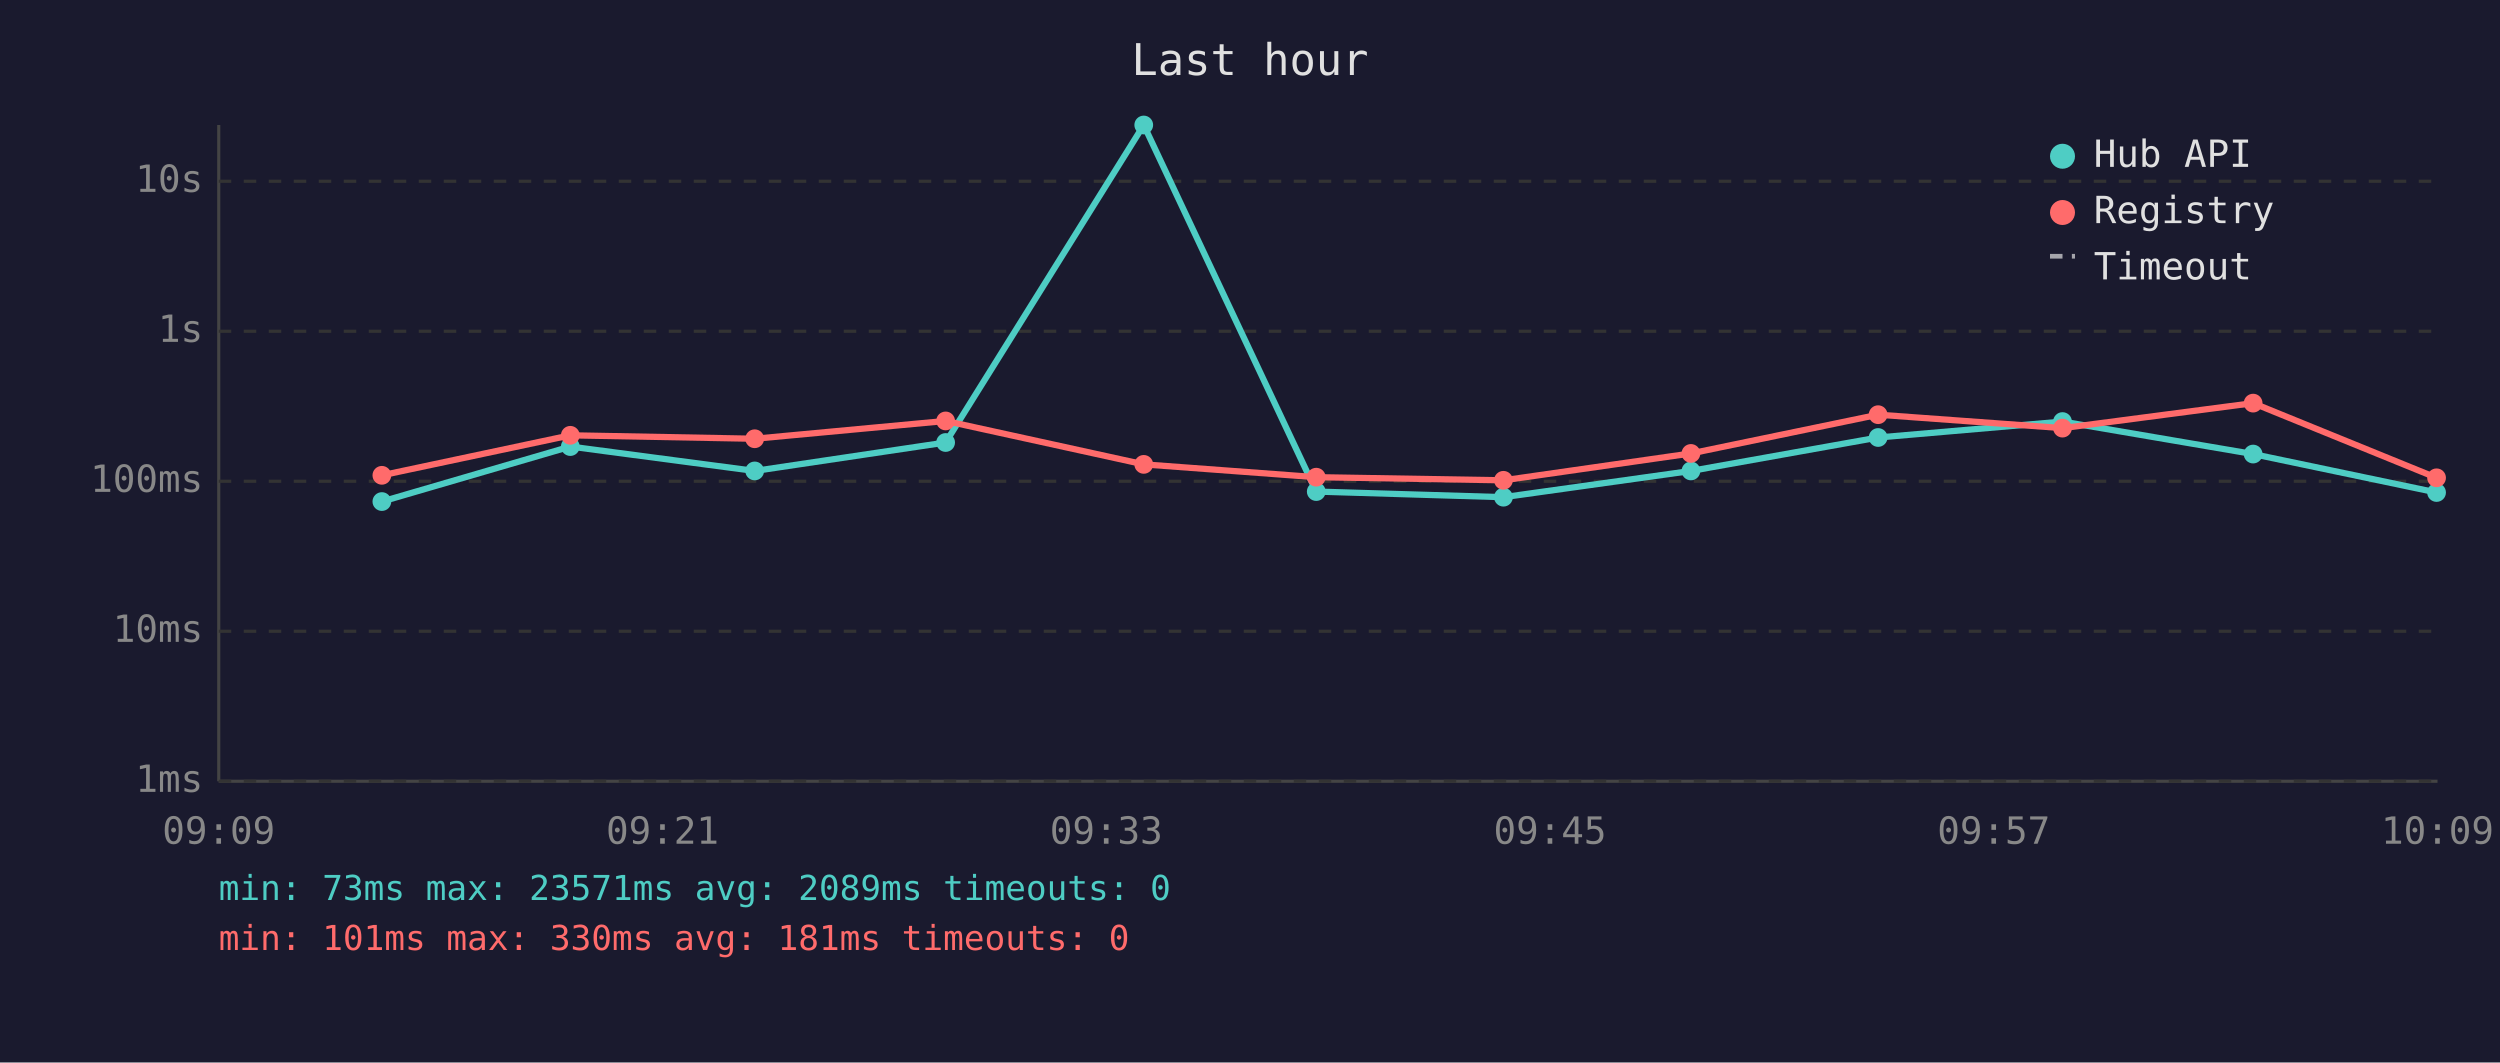
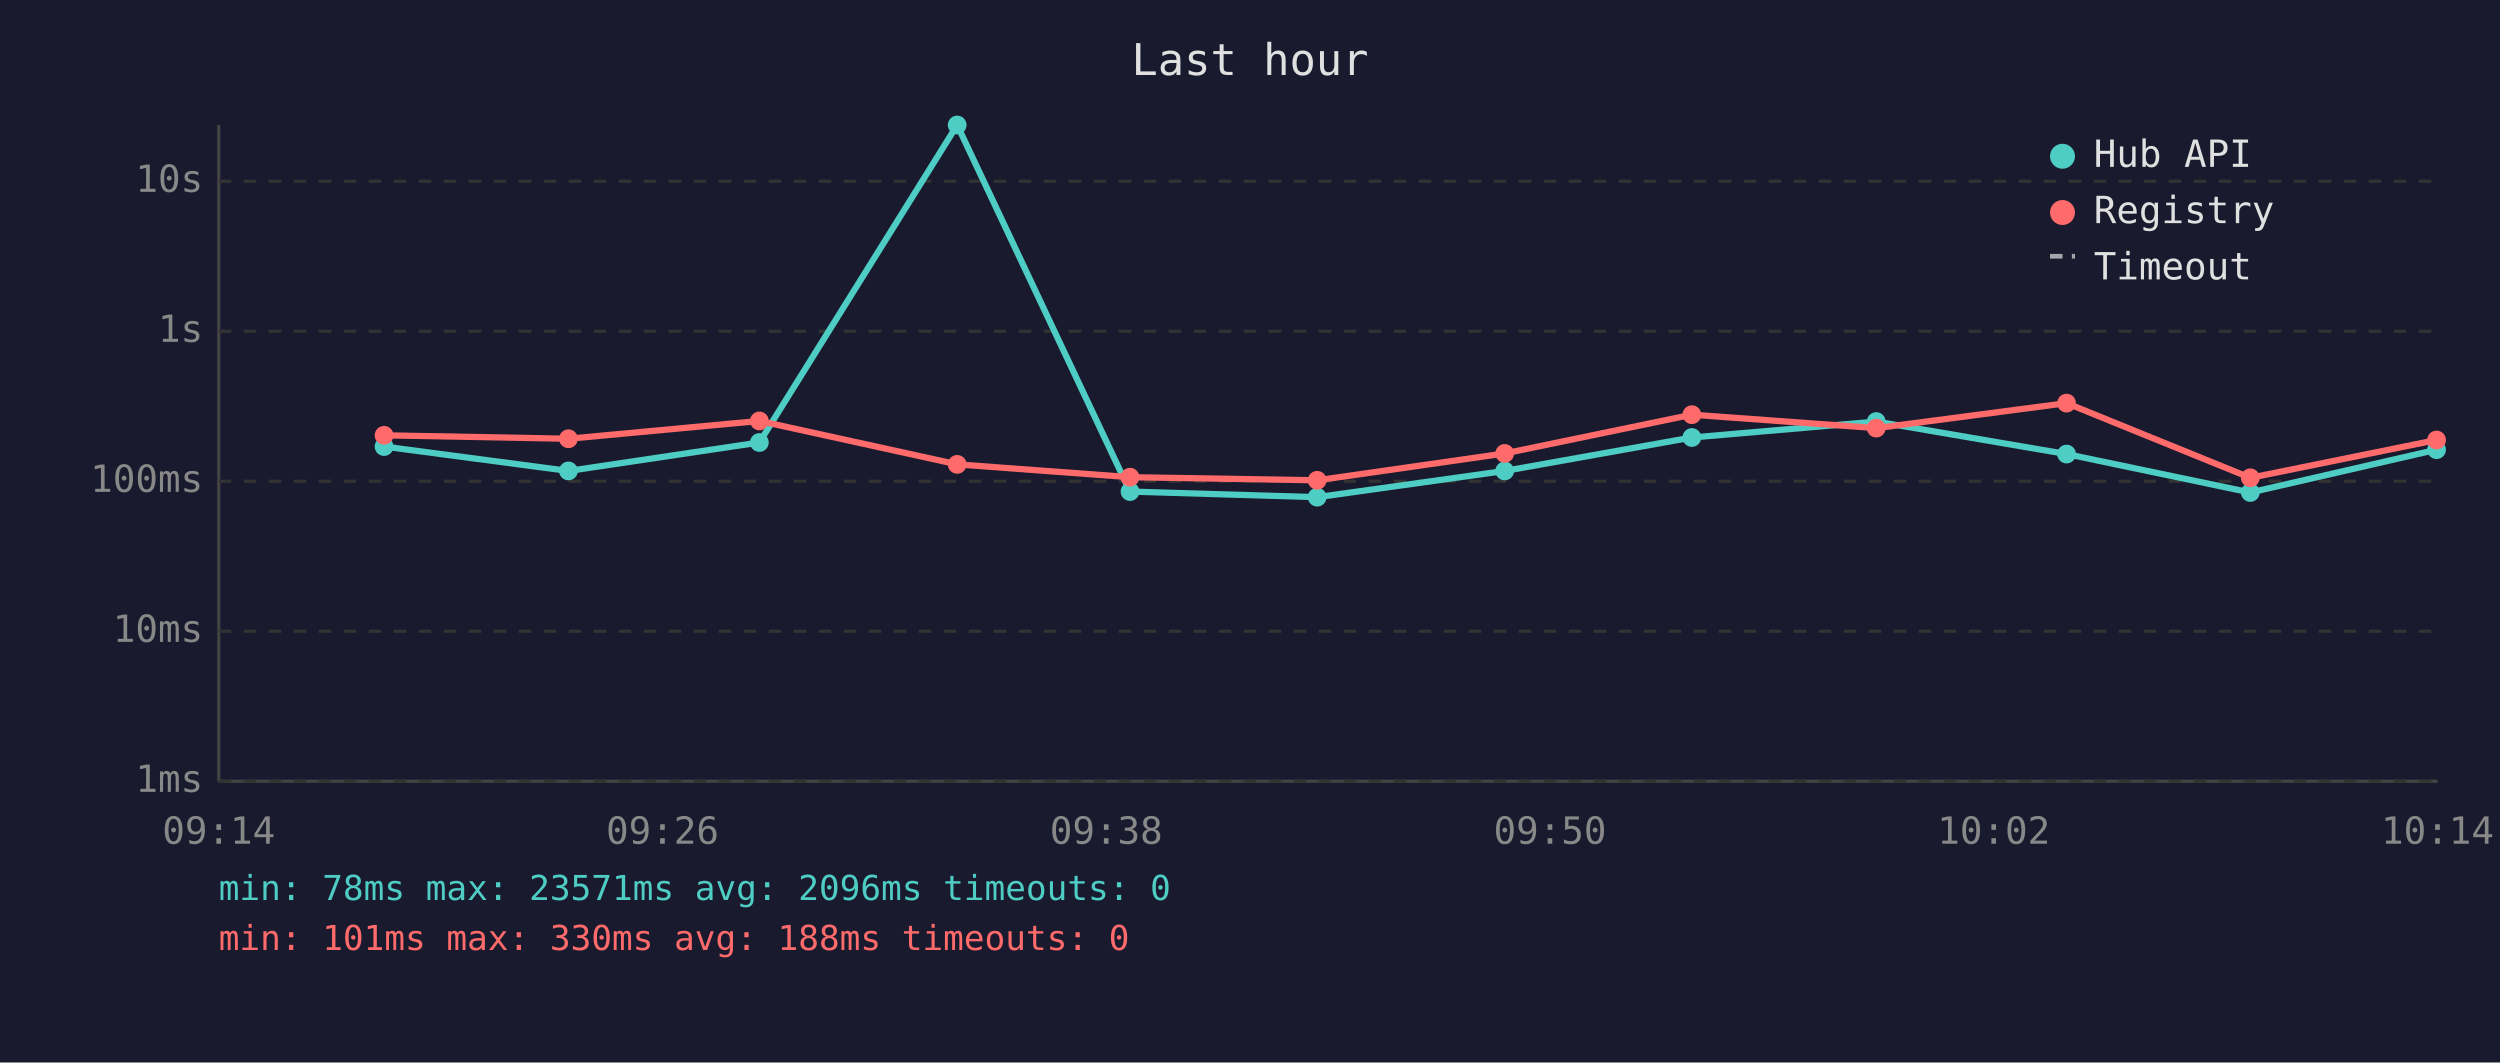
<svg xmlns="http://www.w3.org/2000/svg" viewBox="0 0 800 340" font-family="monospace" font-size="12">
  <rect width="800" height="340" fill="#1a1a2e" />
  <text x="400" y="24" fill="#e0e0e0" font-size="14" text-anchor="middle">Last hour</text>
  <line x1="70" y1="40" x2="70" y2="250" stroke="#444" stroke-width="1" />
  <line x1="70" y1="250" x2="780" y2="250" stroke="#444" stroke-width="1" />
  <line x1="70" y1="250" x2="780" y2="250" stroke="#333" stroke-width="1" stroke-dasharray="4" />
  <text x="65" y="250" fill="#888" text-anchor="end" dominant-baseline="middle">1ms</text>
  <line x1="70" y1="202" x2="780" y2="202" stroke="#333" stroke-width="1" stroke-dasharray="4" />
  <text x="65" y="202" fill="#888" text-anchor="end" dominant-baseline="middle">10ms</text>
  <line x1="70" y1="154" x2="780" y2="154" stroke="#333" stroke-width="1" stroke-dasharray="4" />
  <text x="65" y="154" fill="#888" text-anchor="end" dominant-baseline="middle">100ms</text>
  <line x1="70" y1="106" x2="780" y2="106" stroke="#333" stroke-width="1" stroke-dasharray="4" />
  <text x="65" y="106" fill="#888" text-anchor="end" dominant-baseline="middle">1s</text>
  <line x1="70" y1="58" x2="780" y2="58" stroke="#333" stroke-width="1" stroke-dasharray="4" />
  <text x="65" y="58" fill="#888" text-anchor="end" dominant-baseline="middle">10s</text>
-   <text x="70" y="270" fill="#888" text-anchor="middle">09:09</text>
-   <text x="212" y="270" fill="#888" text-anchor="middle">09:21</text>
-   <text x="354" y="270" fill="#888" text-anchor="middle">09:33</text>
-   <text x="496" y="270" fill="#888" text-anchor="middle">09:45</text>
-   <text x="638" y="270" fill="#888" text-anchor="middle">09:57</text>
-   <text x="780" y="270" fill="#888" text-anchor="middle">10:09</text>
-   <polyline points="122.2,160.5 182.5,142.9 241.5,150.7 302.6,141.6 366.0,40.0 421.2,157.3 481.1,159.1 541.1,150.7 601.0,140.0 660.0,134.9 721.0,145.3 779.7,157.6" fill="none" stroke="#4ecdc4" stroke-width="2" opacity="1" />
-   <circle cx="122.2" cy="160.5" r="3" fill="#4ecdc4" />
-   <circle cx="182.5" cy="142.9" r="3" fill="#4ecdc4" />
-   <circle cx="241.5" cy="150.7" r="3" fill="#4ecdc4" />
-   <circle cx="302.6" cy="141.6" r="3" fill="#4ecdc4" />
-   <circle cx="366.0" cy="40.0" r="3" fill="#4ecdc4" />
-   <circle cx="421.2" cy="157.3" r="3" fill="#4ecdc4" />
-   <circle cx="481.1" cy="159.1" r="3" fill="#4ecdc4" />
-   <circle cx="541.1" cy="150.7" r="3" fill="#4ecdc4" />
-   <circle cx="601.0" cy="140.0" r="3" fill="#4ecdc4" />
-   <circle cx="660.0" cy="134.9" r="3" fill="#4ecdc4" />
-   <circle cx="721.0" cy="145.3" r="3" fill="#4ecdc4" />
-   <circle cx="779.7" cy="157.6" r="3" fill="#4ecdc4" />
-   <polyline points="122.2,152.1 182.5,139.3 241.5,140.4 302.6,134.7 366.0,148.6 421.2,152.7 481.1,153.7 541.1,145.1 601.0,132.7 660.0,137.0 721.0,129.0 779.7,152.9" fill="none" stroke="#ff6b6b" stroke-width="2" opacity="1" />
-   <circle cx="122.2" cy="152.1" r="3" fill="#ff6b6b" />
-   <circle cx="182.5" cy="139.3" r="3" fill="#ff6b6b" />
-   <circle cx="241.5" cy="140.4" r="3" fill="#ff6b6b" />
-   <circle cx="302.6" cy="134.7" r="3" fill="#ff6b6b" />
-   <circle cx="366.0" cy="148.6" r="3" fill="#ff6b6b" />
-   <circle cx="421.2" cy="152.7" r="3" fill="#ff6b6b" />
-   <circle cx="481.1" cy="153.7" r="3" fill="#ff6b6b" />
-   <circle cx="541.1" cy="145.1" r="3" fill="#ff6b6b" />
-   <circle cx="601.0" cy="132.7" r="3" fill="#ff6b6b" />
-   <circle cx="660.0" cy="137.0" r="3" fill="#ff6b6b" />
-   <circle cx="721.0" cy="129.0" r="3" fill="#ff6b6b" />
-   <circle cx="779.7" cy="152.9" r="3" fill="#ff6b6b" />
+   <text x="70" y="270" fill="#888" text-anchor="middle">09:14</text>
+   <text x="212" y="270" fill="#888" text-anchor="middle">09:26</text>
+   <text x="354" y="270" fill="#888" text-anchor="middle">09:38</text>
+   <text x="496" y="270" fill="#888" text-anchor="middle">09:50</text>
+   <text x="638" y="270" fill="#888" text-anchor="middle">10:02</text>
+   <text x="780" y="270" fill="#888" text-anchor="middle">10:14</text>
+   <polyline points="122.9,142.9 181.9,150.7 243.0,141.6 306.3,40.0 361.6,157.3 421.5,159.1 481.5,150.7 541.4,140.0 600.4,134.9 661.3,145.3 720.1,157.6 779.7,143.9" fill="none" stroke="#4ecdc4" stroke-width="2" opacity="1" />
+   <circle cx="122.9" cy="142.9" r="3" fill="#4ecdc4" />
+   <circle cx="181.9" cy="150.7" r="3" fill="#4ecdc4" />
+   <circle cx="243.0" cy="141.6" r="3" fill="#4ecdc4" />
+   <circle cx="306.3" cy="40.0" r="3" fill="#4ecdc4" />
+   <circle cx="361.6" cy="157.3" r="3" fill="#4ecdc4" />
+   <circle cx="421.5" cy="159.1" r="3" fill="#4ecdc4" />
+   <circle cx="481.5" cy="150.7" r="3" fill="#4ecdc4" />
+   <circle cx="541.4" cy="140.0" r="3" fill="#4ecdc4" />
+   <circle cx="600.4" cy="134.9" r="3" fill="#4ecdc4" />
+   <circle cx="661.3" cy="145.3" r="3" fill="#4ecdc4" />
+   <circle cx="720.1" cy="157.6" r="3" fill="#4ecdc4" />
+   <circle cx="779.7" cy="143.9" r="3" fill="#4ecdc4" />
+   <polyline points="122.9,139.3 181.9,140.4 243.0,134.7 306.3,148.6 361.6,152.7 421.5,153.7 481.5,145.1 541.4,132.7 600.4,137.0 661.3,129.0 720.1,152.9 779.7,140.8" fill="none" stroke="#ff6b6b" stroke-width="2" opacity="1" />
+   <circle cx="122.9" cy="139.3" r="3" fill="#ff6b6b" />
+   <circle cx="181.9" cy="140.4" r="3" fill="#ff6b6b" />
+   <circle cx="243.0" cy="134.7" r="3" fill="#ff6b6b" />
+   <circle cx="306.3" cy="148.6" r="3" fill="#ff6b6b" />
+   <circle cx="361.6" cy="152.7" r="3" fill="#ff6b6b" />
+   <circle cx="421.5" cy="153.7" r="3" fill="#ff6b6b" />
+   <circle cx="481.5" cy="145.1" r="3" fill="#ff6b6b" />
+   <circle cx="541.4" cy="132.7" r="3" fill="#ff6b6b" />
+   <circle cx="600.4" cy="137.0" r="3" fill="#ff6b6b" />
+   <circle cx="661.3" cy="129.0" r="3" fill="#ff6b6b" />
+   <circle cx="720.1" cy="152.9" r="3" fill="#ff6b6b" />
+   <circle cx="779.7" cy="140.8" r="3" fill="#ff6b6b" />
  <circle cx="660" cy="50" r="4" fill="#4ecdc4" />
  <text x="670" y="50" fill="#e0e0e0" dominant-baseline="middle">Hub API</text>
  <circle cx="660" cy="68" r="4" fill="#ff6b6b" />
  <text x="670" y="68" fill="#e0e0e0" dominant-baseline="middle">Registry</text>
  <line x1="656" y1="82" x2="664" y2="82" stroke="#e0e0e0" stroke-width="1.5" stroke-dasharray="4,3" opacity="0.7" />
  <text x="670" y="86" fill="#e0e0e0" dominant-baseline="middle">Timeout</text>
-   <text x="70" y="288" fill="#4ecdc4" font-size="11">min: 73ms  max: 23571ms  avg: 2089ms  timeouts: 0</text>
-   <text x="70" y="304" fill="#ff6b6b" font-size="11">min: 101ms  max: 330ms  avg: 181ms  timeouts: 0</text>
+   <text x="70" y="288" fill="#4ecdc4" font-size="11">min: 78ms  max: 23571ms  avg: 2096ms  timeouts: 0</text>
+   <text x="70" y="304" fill="#ff6b6b" font-size="11">min: 101ms  max: 330ms  avg: 188ms  timeouts: 0</text>
</svg>
